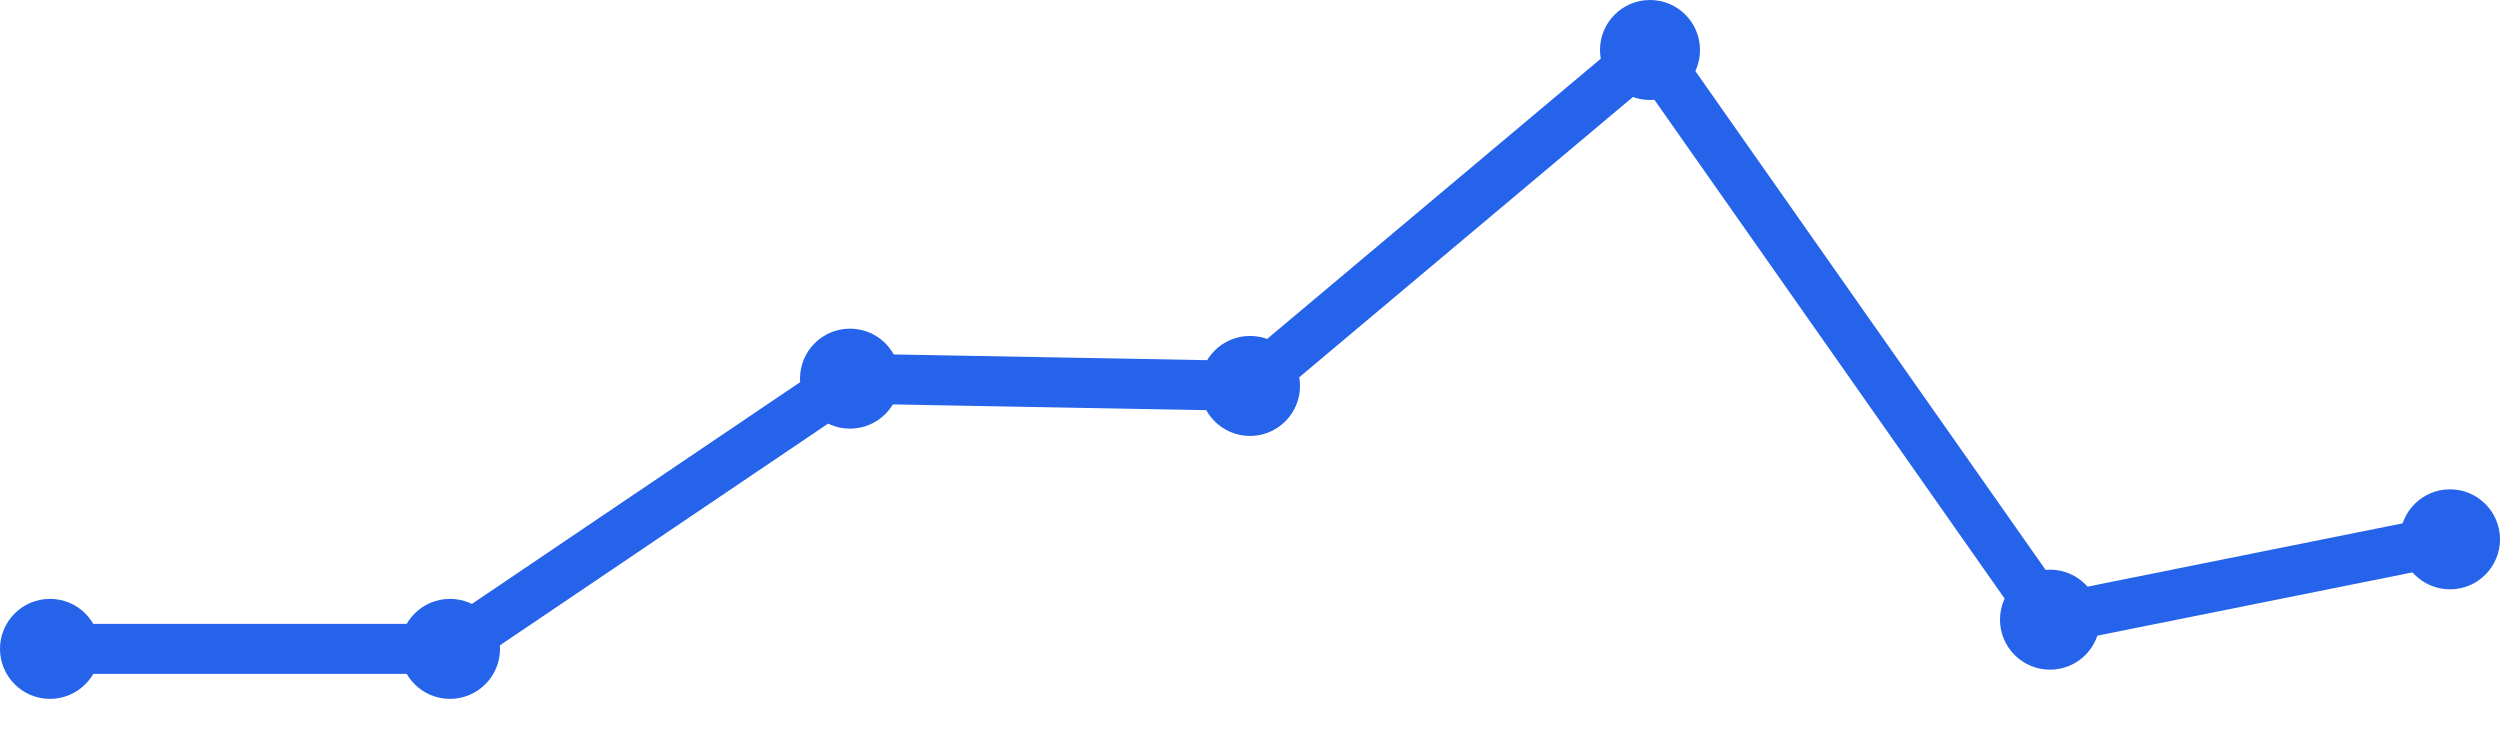
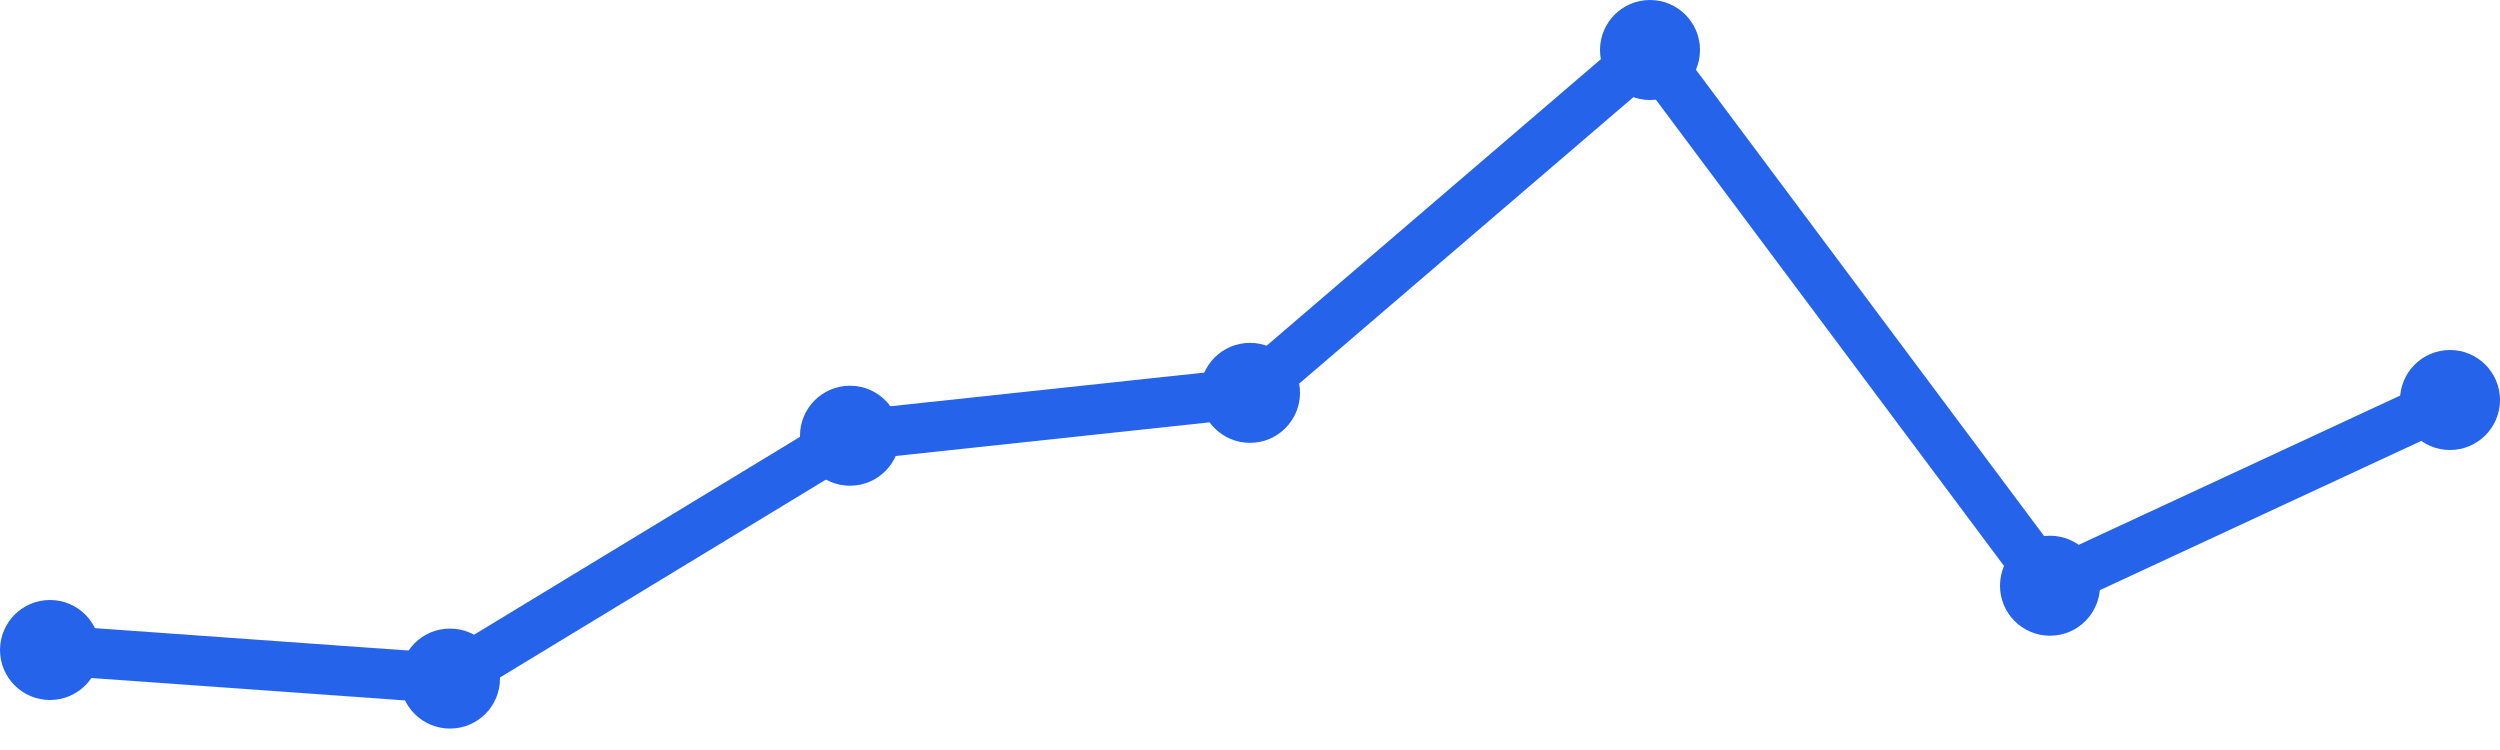
<svg xmlns="http://www.w3.org/2000/svg" width="100" height="30" viewBox="0 0 100 30">
-   <path d="M 2,25.955 L 18,25.955 L 34,15.146 L 50,15.438 L 66,2 L 82,24.787 L 98,21.573" fill="none" stroke="#2563eb" stroke-width="2" stroke-linecap="round" stroke-linejoin="round" />
-   <circle cx="2" cy="25.955" r="2" fill="#2563eb" />
-   <circle cx="18" cy="25.955" r="2" fill="#2563eb" />
-   <circle cx="34" cy="15.146" r="2" fill="#2563eb" />
-   <circle cx="50" cy="15.438" r="2" fill="#2563eb" />
+   <path d="M 2,26 L 18,27.143 L 34,17.429 L 50,15.714 L 66,2 L 82,23.429 L 98,16" fill="none" stroke="#2563eb" stroke-width="2" stroke-linecap="round" stroke-linejoin="round" />
+   <circle cx="2" cy="26" r="2" fill="#2563eb" />
+   <circle cx="18" cy="27.143" r="2" fill="#2563eb" />
+   <circle cx="34" cy="17.429" r="2" fill="#2563eb" />
+   <circle cx="50" cy="15.714" r="2" fill="#2563eb" />
  <circle cx="66" cy="2" r="2" fill="#2563eb" />
-   <circle cx="82" cy="24.787" r="2" fill="#2563eb" />
-   <circle cx="98" cy="21.573" r="2" fill="#2563eb" />
+   <circle cx="82" cy="23.429" r="2" fill="#2563eb" />
+   <circle cx="98" cy="16" r="2" fill="#2563eb" />
</svg>
